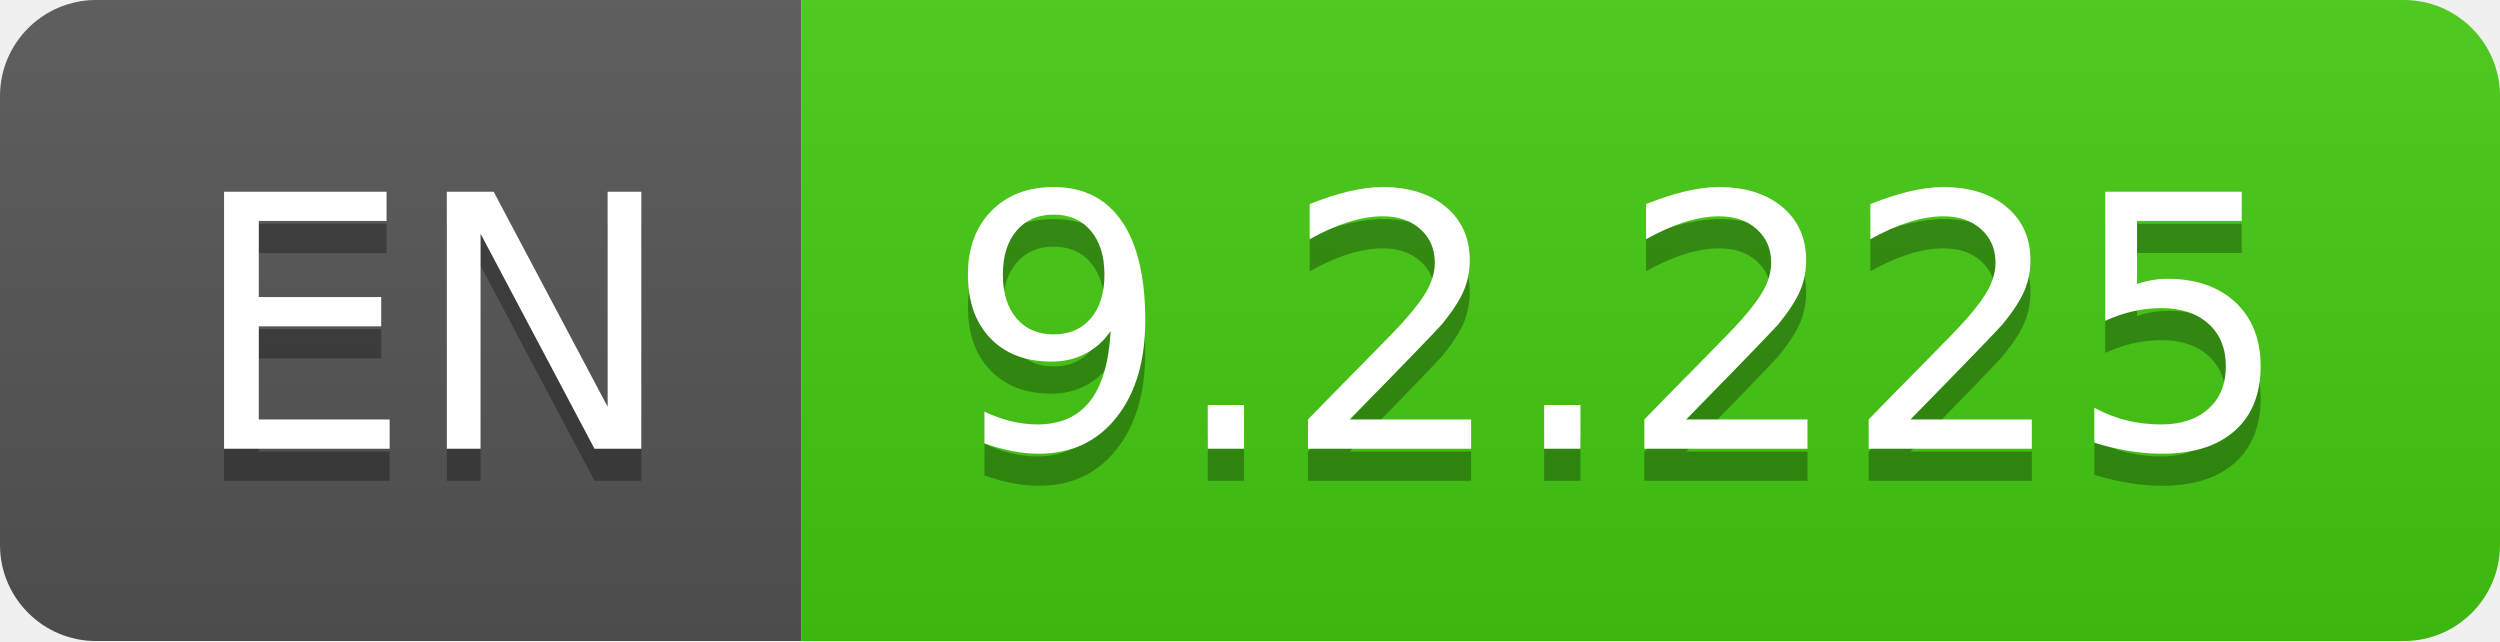
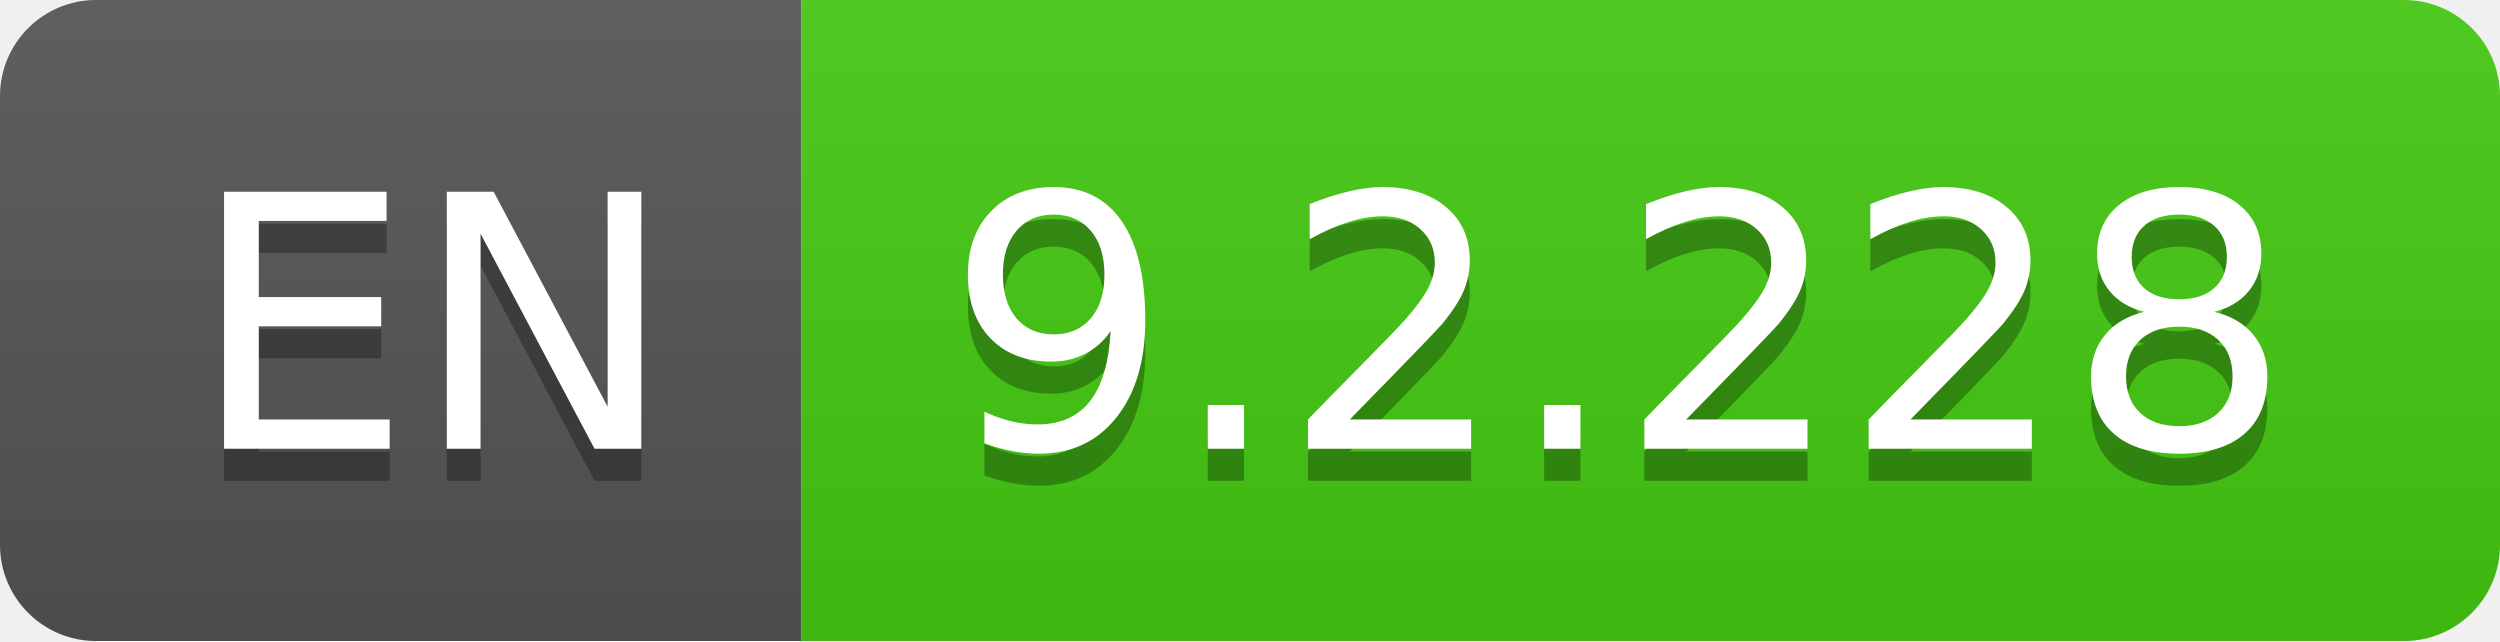
- <svg xmlns="http://www.w3.org/2000/svg" width="78" height="20" role="img" aria-label="EN: 9.2.225">
+ <svg xmlns="http://www.w3.org/2000/svg" width="78" height="20" role="img" aria-label="EN: 9.2.228">
  <linearGradient id="s" x2="0" y2="100%">
    <stop offset="0" stop-color="#bbb" stop-opacity=".1" />
    <stop offset="1" stop-opacity=".1" />
  </linearGradient>
  <clipPath id="r">
    <rect width="78" height="20" rx="3" fill="#fff" />
  </clipPath>
  <g clip-path="url(#r)">
    <rect width="25" height="20" fill="#555" />
    <rect x="25" width="53" height="20" fill="#4c1" />
    <rect width="78" height="20" fill="url(#s)" />
  </g>
  <g fill="#fff" text-anchor="middle" font-family="Verdana,Geneva,DejaVu Sans,sans-serif" text-rendering="geometricPrecision" font-size="110">
    <text aria-hidden="true" x="135" y="150" fill="#010101" fill-opacity=".3" transform="scale(.1)" textLength="150">EN</text>
    <text x="135" y="140" transform="scale(.1)" fill="#fff" textLength="150">EN</text>
-     <text aria-hidden="true" x="505" y="150" fill="#010101" fill-opacity=".3" transform="scale(.1)" textLength="430">9.2.225</text>
-     <text x="505" y="140" transform="scale(.1)" fill="#fff" textLength="430">9.2.225</text>
+     <text aria-hidden="true" x="505" y="150" fill="#010101" fill-opacity=".3" transform="scale(.1)" textLength="430">9.2.228</text>
+     <text x="505" y="140" transform="scale(.1)" fill="#fff" textLength="430">9.2.228</text>
  </g>
</svg>
